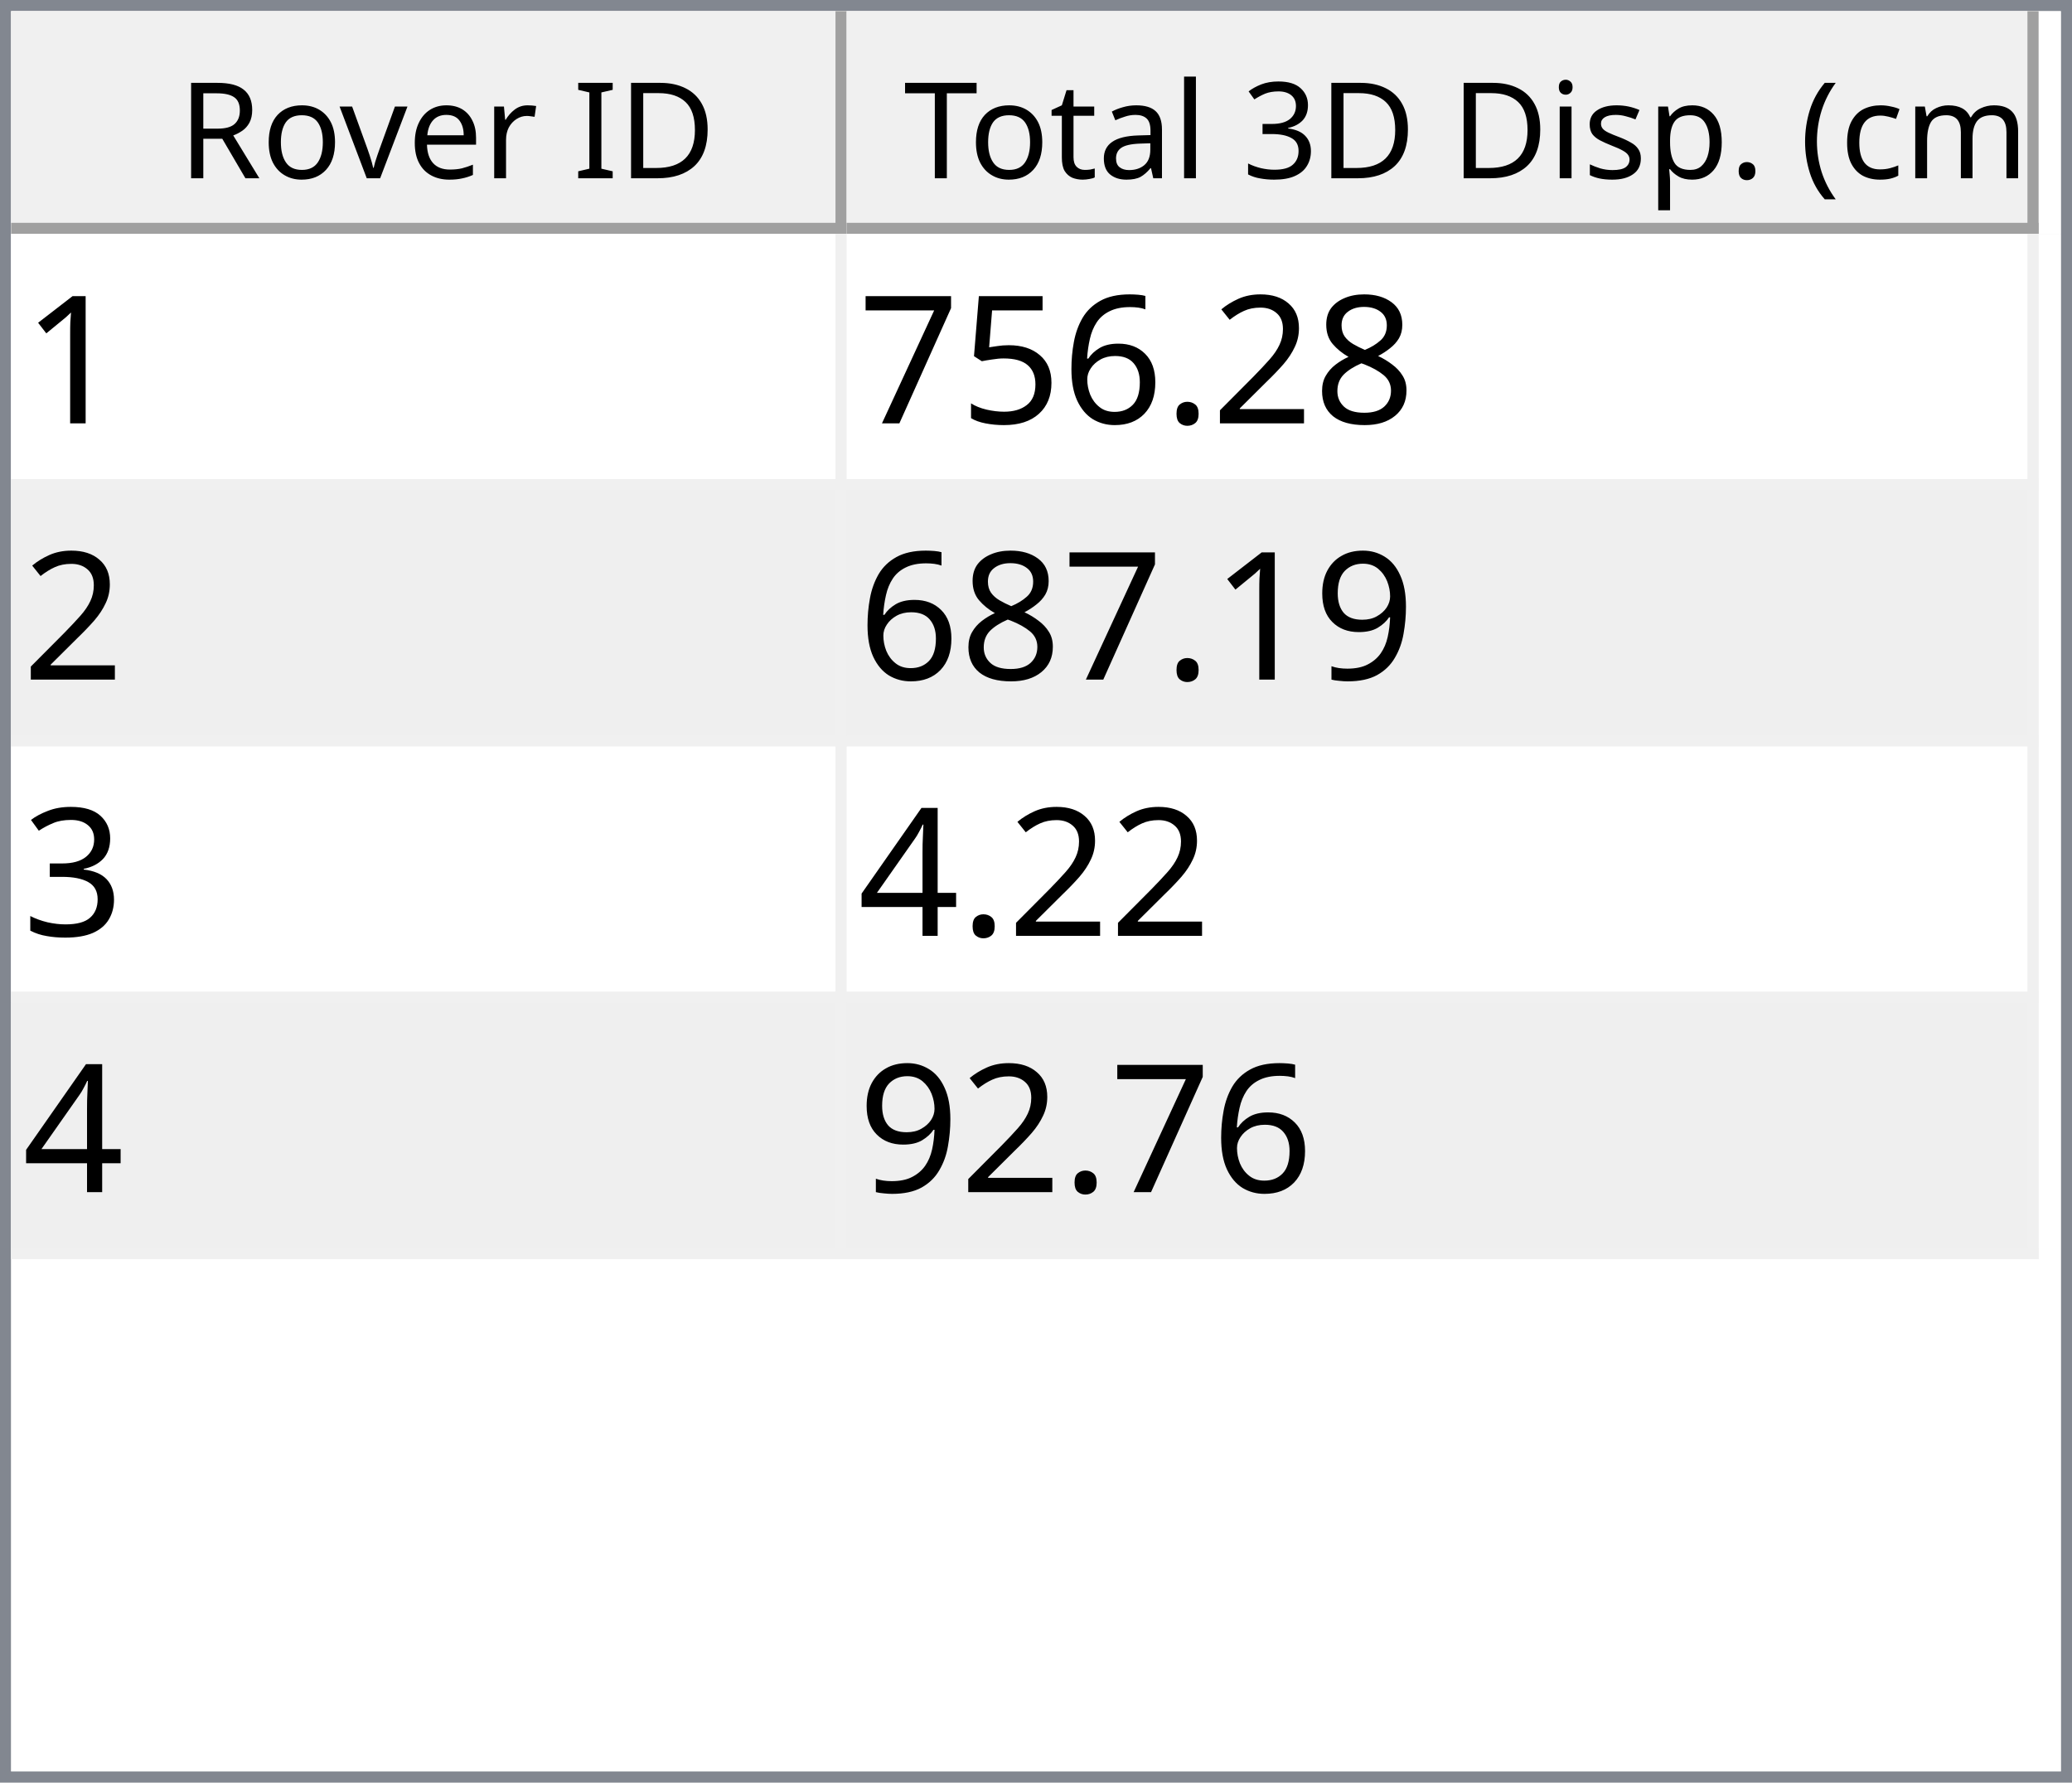
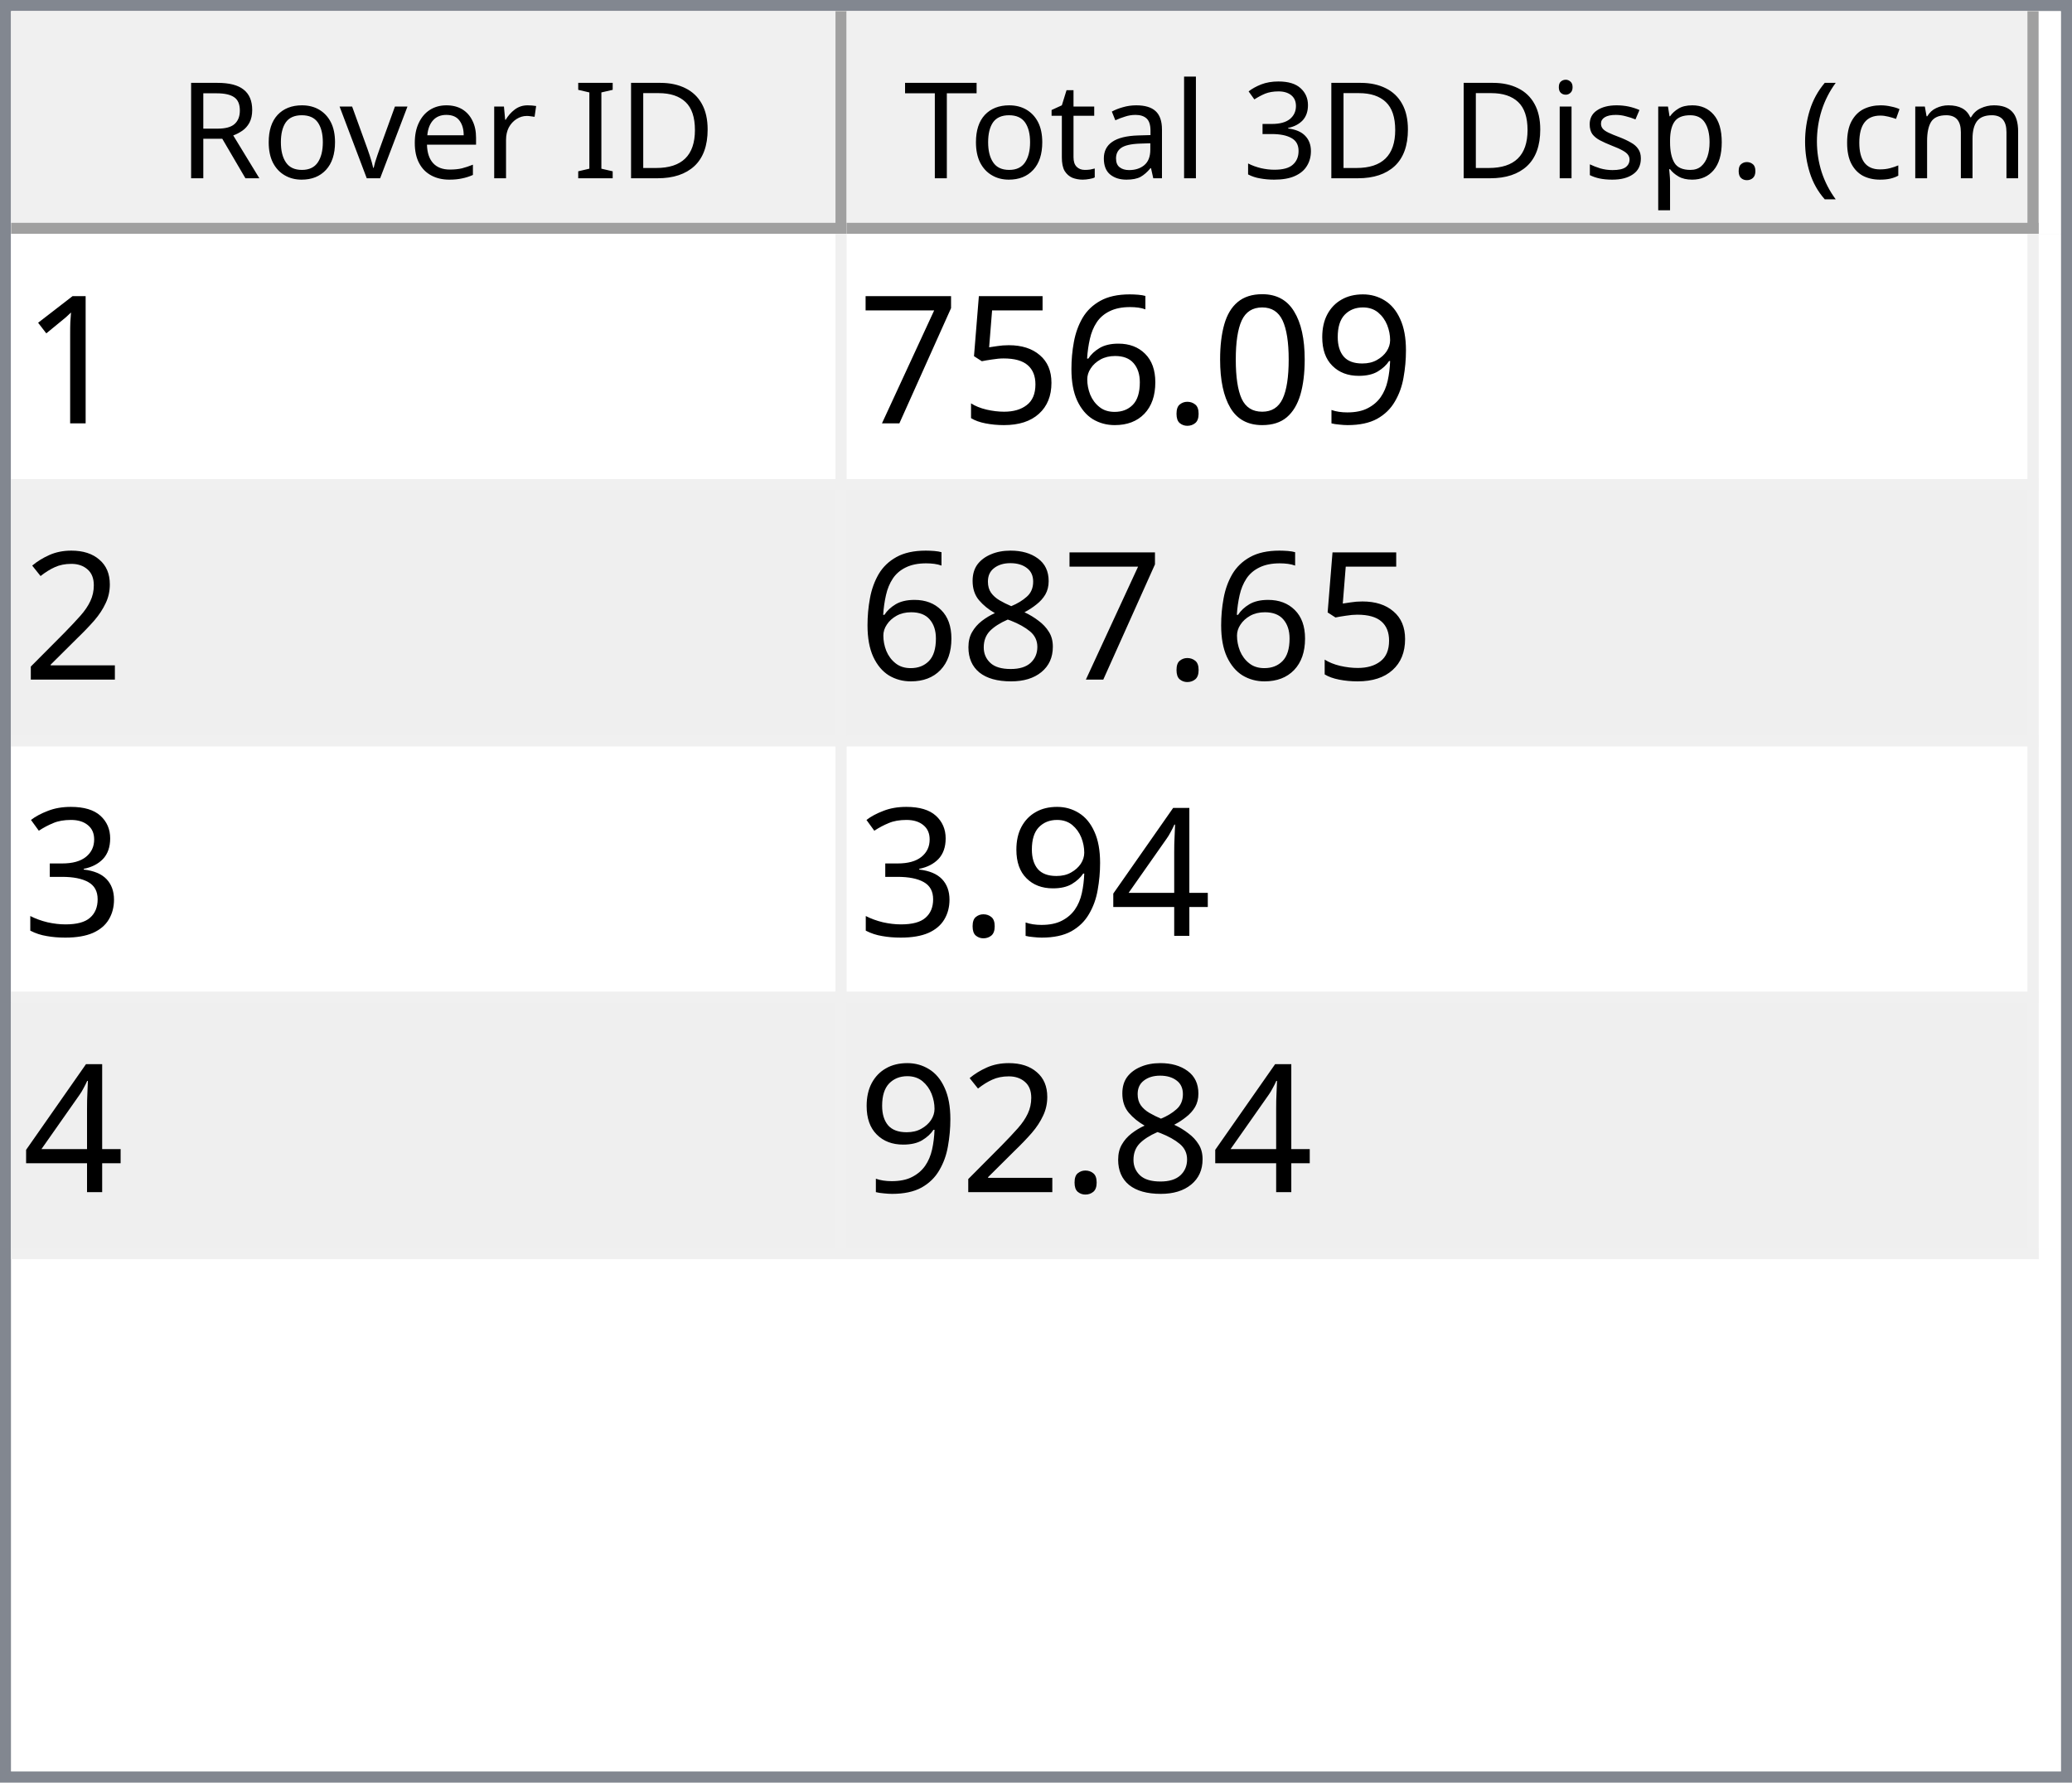
<svg xmlns="http://www.w3.org/2000/svg" style="fill-opacity:1; color-rendering:auto; color-interpolation:auto; text-rendering:auto; stroke:black; stroke-linecap:square; stroke-miterlimit:10; shape-rendering:auto; stroke-opacity:1; fill:black; stroke-dasharray:none; font-weight:normal; stroke-width:1; font-family:'Dialog'; font-style:normal; stroke-linejoin:miter; font-size:12px; stroke-dashoffset:0; image-rendering:auto;" width="186" height="160">
  <defs id="genericDefs" />
  <g>
    <defs id="defs1">
      <clipPath clipPathUnits="userSpaceOnUse" id="clipPath1">
        <path d="M0 0 L186 0 L186 160 L0 160 L0 0 Z" />
      </clipPath>
      <clipPath clipPathUnits="userSpaceOnUse" id="clipPath2">
        <path d="M0 0 L0 160 L186 160 L186 0 Z" />
      </clipPath>
      <clipPath clipPathUnits="userSpaceOnUse" id="clipPath3">
        <path d="M0 0 L0 20 L184 20 L184 0 Z" />
      </clipPath>
      <clipPath clipPathUnits="userSpaceOnUse" id="clipPath4">
        <path d="M0 0 L0 20 L75 20 L75 0 Z" />
      </clipPath>
      <clipPath clipPathUnits="userSpaceOnUse" id="clipPath5">
        <path d="M1 1 L1 19 L74 19 L74 1 Z" />
      </clipPath>
      <clipPath clipPathUnits="userSpaceOnUse" id="clipPath6">
        <path d="M0 0 L0 18 L73 18 L73 0 Z" />
      </clipPath>
      <clipPath clipPathUnits="userSpaceOnUse" id="clipPath7">
        <path d="M-0.5 -0.5 L-0.5 19.5 L74.5 19.5 L74.5 -0.5 Z" />
      </clipPath>
      <clipPath clipPathUnits="userSpaceOnUse" id="clipPath8">
        <path d="M0 0 L0 20 L107 20 L107 0 Z" />
      </clipPath>
      <clipPath clipPathUnits="userSpaceOnUse" id="clipPath9">
        <path d="M1 1 L1 19 L106 19 L106 1 Z" />
      </clipPath>
      <clipPath clipPathUnits="userSpaceOnUse" id="clipPath10">
        <path d="M0 0 L0 18 L105 18 L105 0 Z" />
      </clipPath>
      <clipPath clipPathUnits="userSpaceOnUse" id="clipPath11">
        <path d="M-0.5 -0.5 L-0.5 19.5 L106.5 19.5 L106.5 -0.5 Z" />
      </clipPath>
      <clipPath clipPathUnits="userSpaceOnUse" id="clipPath12">
        <path d="M0 0 L0 138 L184 138 L184 0 Z" />
      </clipPath>
      <clipPath clipPathUnits="userSpaceOnUse" id="clipPath13">
        <path d="M0 0 L0 92 L182 92 L182 0 Z" />
      </clipPath>
      <clipPath clipPathUnits="userSpaceOnUse" id="clipPath14">
        <path d="M-0.5 -0.5 L-0.5 91.5 L181.5 91.5 L181.5 -0.5 Z" />
      </clipPath>
      <clipPath clipPathUnits="userSpaceOnUse" id="clipPath15">
        <path d="M0 0 L0 22 L74 22 L74 0 Z" />
      </clipPath>
      <clipPath clipPathUnits="userSpaceOnUse" id="clipPath16">
        <path d="M0 0 L0 22 L106 22 L106 0 Z" />
      </clipPath>
      <font horiz-adv-x="64.551" id="font1">
        <font-face ascent="107.91" descent="25.098" units-per-em="100" style="font-style:normal; font-family:Segoe UI; font-weight:normal;" />
        <missing-glyph horiz-adv-x="64.551" d="M8.109 0 L8.109 68.266 L56.453 68.266 L56.453 0 L8.109 0 ZM15.328 7.234 L49.219 7.234 L49.219 61.031 L15.328 61.031 L15.328 7.234 Z" />
        <glyph unicode="D" horiz-adv-x="70.117" d="M9.188 0 L9.188 70.016 L28.516 70.016 Q65.531 70.016 65.531 35.891 Q65.531 19.672 55.25 9.836 Q44.969 0 27.734 0 L9.188 0 ZM17.391 62.594 L17.391 7.422 L27.828 7.422 Q41.609 7.422 49.273 14.797 Q56.938 22.172 56.938 35.688 Q56.938 62.594 28.328 62.594 L17.391 62.594 Z" />
        <glyph unicode="I" horiz-adv-x="26.611" d="M17.391 0 L9.188 0 L9.188 70.016 L17.391 70.016 L17.391 0 Z" />
        <glyph unicode=" " horiz-adv-x="27.393" d="" />
        <glyph unicode="r" horiz-adv-x="34.766" d="M34.188 41.891 Q32.078 43.5 28.125 43.5 Q23 43.5 19.555 38.672 Q16.109 33.844 16.109 25.484 L16.109 0 L8.109 0 L8.109 50 L16.109 50 L16.109 39.703 L16.312 39.703 Q18.016 44.969 21.531 47.922 Q25.047 50.875 29.391 50.875 Q32.516 50.875 34.188 50.203 L34.188 41.891 Z" />
        <glyph unicode="e" horiz-adv-x="52.295" d="M48.297 23 L12.984 23 Q13.188 14.656 17.484 10.109 Q21.781 5.562 29.297 5.562 Q37.75 5.562 44.828 11.141 L44.828 3.609 Q38.234 -1.172 27.391 -1.172 Q16.797 -1.172 10.742 5.641 Q4.688 12.453 4.688 24.812 Q4.688 36.469 11.305 43.82 Q17.922 51.172 27.734 51.172 Q37.547 51.172 42.922 44.828 Q48.297 38.484 48.297 27.203 L48.297 23 ZM40.094 29.781 Q40.047 36.719 36.75 40.578 Q33.453 44.438 27.594 44.438 Q21.922 44.438 17.969 40.383 Q14.016 36.328 13.094 29.781 L40.094 29.781 Z" />
        <glyph unicode="v" horiz-adv-x="47.9" d="M47.406 50 L27.484 0 L19.625 0 L0.688 50 L9.469 50 L22.172 13.672 Q23.578 9.672 23.922 6.688 L24.125 6.688 Q24.609 10.453 25.688 13.484 L38.969 50 L47.406 50 Z" />
        <glyph unicode="o" horiz-adv-x="58.594" d="M29 -1.172 Q17.922 -1.172 11.305 5.836 Q4.688 12.844 4.688 24.422 Q4.688 37.016 11.57 44.094 Q18.453 51.172 30.172 51.172 Q41.359 51.172 47.633 44.289 Q53.906 37.406 53.906 25.203 Q53.906 13.234 47.141 6.031 Q40.375 -1.172 29 -1.172 ZM29.594 44.438 Q21.875 44.438 17.383 39.188 Q12.891 33.938 12.891 24.703 Q12.891 15.828 17.43 10.695 Q21.969 5.562 29.594 5.562 Q37.359 5.562 41.531 10.594 Q45.703 15.625 45.703 24.906 Q45.703 34.281 41.531 39.359 Q37.359 44.438 29.594 44.438 Z" />
        <glyph unicode="R" horiz-adv-x="59.814" d="M59.375 0 L49.609 0 L37.891 19.625 Q36.281 22.359 34.766 24.289 Q33.25 26.219 31.664 27.438 Q30.078 28.656 28.25 29.219 Q26.422 29.781 24.125 29.781 L17.391 29.781 L17.391 0 L9.188 0 L9.188 70.016 L30.078 70.016 Q34.672 70.016 38.555 68.867 Q42.438 67.719 45.289 65.375 Q48.141 63.031 49.758 59.547 Q51.375 56.062 51.375 51.375 Q51.375 47.703 50.273 44.656 Q49.172 41.609 47.148 39.211 Q45.125 36.812 42.266 35.133 Q39.406 33.453 35.844 32.516 L35.844 32.328 Q37.594 31.547 38.891 30.547 Q40.188 29.547 41.359 28.18 Q42.531 26.812 43.68 25.078 Q44.828 23.344 46.234 21.047 L59.375 0 ZM17.391 62.594 L17.391 37.203 L28.516 37.203 Q31.594 37.203 34.203 38.133 Q36.812 39.062 38.719 40.797 Q40.625 42.531 41.703 45.047 Q42.781 47.562 42.781 50.688 Q42.781 56.297 39.141 59.445 Q35.5 62.594 28.609 62.594 L17.391 62.594 Z" />
        <glyph unicode=")" horiz-adv-x="30.176" d="M8.297 -15.922 L1.172 -15.922 Q16.406 2.344 16.406 26.812 Q16.406 51.469 1.078 70.016 L8.297 70.016 Q23.531 52.156 23.531 26.703 Q23.531 1.375 8.297 -15.922 Z" />
        <glyph unicode="m" horiz-adv-x="86.133" d="M79.109 0 L71.094 0 L71.094 28.719 Q71.094 37.016 68.531 40.727 Q65.969 44.438 59.906 44.438 Q54.781 44.438 51.195 39.75 Q47.609 35.062 47.609 28.516 L47.609 0 L39.594 0 L39.594 29.688 Q39.594 44.438 28.219 44.438 Q22.953 44.438 19.531 40.016 Q16.109 35.594 16.109 28.516 L16.109 0 L8.109 0 L8.109 50 L16.109 50 L16.109 42.094 L16.312 42.094 Q21.625 51.172 31.844 51.172 Q36.969 51.172 40.773 48.312 Q44.578 45.453 46 40.828 Q51.562 51.172 62.594 51.172 Q79.109 51.172 79.109 30.812 L79.109 0 Z" />
        <glyph unicode="c" horiz-adv-x="46.191" d="M42.188 2.297 Q36.422 -1.172 28.516 -1.172 Q17.828 -1.172 11.258 5.789 Q4.688 12.75 4.688 23.828 Q4.688 36.188 11.766 43.68 Q18.844 51.172 30.672 51.172 Q37.25 51.172 42.281 48.734 L42.281 40.531 Q36.719 44.438 30.375 44.438 Q22.703 44.438 17.797 38.945 Q12.891 33.453 12.891 24.516 Q12.891 15.719 17.508 10.641 Q22.125 5.562 29.891 5.562 Q36.422 5.562 42.188 9.906 L42.188 2.297 Z" />
        <glyph unicode="(" horiz-adv-x="30.176" d="M29.109 -15.922 L21.969 -15.922 Q6.844 1.375 6.844 26.703 Q6.844 52.156 21.969 70.016 L29.203 70.016 Q13.875 51.469 13.875 26.812 Q13.875 2.344 29.109 -15.922 Z" />
        <glyph unicode="." horiz-adv-x="21.68" d="M10.891 -1.078 Q8.641 -1.078 7.055 0.539 Q5.469 2.156 5.469 4.391 Q5.469 6.641 7.055 8.273 Q8.641 9.906 10.891 9.906 Q13.188 9.906 14.797 8.273 Q16.406 6.641 16.406 4.391 Q16.406 2.156 14.797 0.539 Q13.188 -1.078 10.891 -1.078 Z" />
        <glyph unicode="p" horiz-adv-x="58.789" d="M16.312 7.234 L16.109 7.234 L16.109 -23 L8.109 -23 L8.109 50 L16.109 50 L16.109 41.219 L16.312 41.219 Q22.219 51.172 33.594 51.172 Q43.266 51.172 48.688 44.461 Q54.109 37.75 54.109 26.469 Q54.109 13.922 48 6.375 Q41.891 -1.172 31.297 -1.172 Q21.578 -1.172 16.312 7.234 ZM16.109 27.391 L16.109 20.406 Q16.109 14.203 20.141 9.883 Q24.172 5.562 30.375 5.562 Q37.641 5.562 41.773 11.133 Q45.906 16.703 45.906 26.609 Q45.906 34.969 42.047 39.703 Q38.188 44.438 31.594 44.438 Q24.609 44.438 20.359 39.578 Q16.109 34.719 16.109 27.391 Z" />
        <glyph unicode="s" horiz-adv-x="42.432" d="M5.078 1.812 L5.078 10.406 Q11.625 5.562 19.484 5.562 Q30.031 5.562 30.031 12.594 Q30.031 14.594 29.125 15.992 Q28.219 17.391 26.68 18.461 Q25.141 19.531 23.07 20.383 Q21 21.234 18.609 22.172 Q15.281 23.484 12.766 24.828 Q10.25 26.172 8.57 27.859 Q6.891 29.547 6.031 31.695 Q5.172 33.844 5.172 36.719 Q5.172 40.234 6.789 42.945 Q8.406 45.656 11.086 47.484 Q13.766 49.312 17.211 50.242 Q20.656 51.172 24.312 51.172 Q30.812 51.172 35.938 48.922 L35.938 40.828 Q30.422 44.438 23.25 44.438 Q21 44.438 19.195 43.922 Q17.391 43.406 16.094 42.477 Q14.797 41.547 14.086 40.258 Q13.375 38.969 13.375 37.406 Q13.375 35.453 14.086 34.133 Q14.797 32.812 16.164 31.789 Q17.531 30.766 19.484 29.938 Q21.438 29.109 23.922 28.125 Q27.25 26.859 29.883 25.516 Q32.516 24.172 34.375 22.484 Q36.234 20.797 37.234 18.602 Q38.234 16.406 38.234 13.375 Q38.234 9.672 36.602 6.938 Q34.969 4.203 32.234 2.398 Q29.5 0.594 25.93 -0.289 Q22.359 -1.172 18.453 -1.172 Q10.75 -1.172 5.078 1.812 Z" />
        <glyph unicode="i" horiz-adv-x="24.219" d="M12.203 62.703 Q10.062 62.703 8.547 64.164 Q7.031 65.625 7.031 67.875 Q7.031 70.125 8.547 71.609 Q10.062 73.094 12.203 73.094 Q14.406 73.094 15.945 71.609 Q17.484 70.125 17.484 67.875 Q17.484 65.719 15.945 64.211 Q14.406 62.703 12.203 62.703 ZM16.109 0 L8.109 0 L8.109 50 L16.109 50 L16.109 0 Z" />
        <glyph unicode="3" horiz-adv-x="53.906" d="M46.531 19.828 Q46.531 15.094 44.75 11.211 Q42.969 7.328 39.719 4.57 Q36.469 1.812 31.93 0.297 Q27.391 -1.219 21.922 -1.219 Q11.922 -1.219 6 2.594 L6 11.188 Q13.094 5.609 22.219 5.609 Q25.875 5.609 28.828 6.539 Q31.781 7.469 33.906 9.227 Q36.031 10.984 37.18 13.477 Q38.328 15.969 38.328 19.094 Q38.328 32.812 18.797 32.812 L12.984 32.812 L12.984 39.594 L18.5 39.594 Q35.797 39.594 35.797 52.484 Q35.797 64.406 22.609 64.406 Q15.188 64.406 8.688 59.422 L8.688 67.188 Q15.375 71.188 24.609 71.188 Q29 71.188 32.57 69.969 Q36.141 68.75 38.68 66.555 Q41.219 64.359 42.609 61.281 Q44 58.203 44 54.5 Q44 40.672 30.031 36.719 L30.031 36.531 Q33.594 36.141 36.625 34.797 Q39.656 33.453 41.852 31.305 Q44.047 29.156 45.289 26.25 Q46.531 23.344 46.531 19.828 Z" />
        <glyph unicode="l" horiz-adv-x="24.219" d="M16.109 0 L8.109 0 L8.109 74.031 L16.109 74.031 L16.109 0 Z" />
        <glyph unicode="a" horiz-adv-x="50.879" d="M43.891 0 L35.891 0 L35.891 7.812 L35.688 7.812 Q30.469 -1.172 20.312 -1.172 Q12.844 -1.172 8.617 2.781 Q4.391 6.734 4.391 13.281 Q4.391 27.297 20.906 29.594 L35.891 31.688 Q35.891 44.438 25.594 44.438 Q16.547 44.438 9.281 38.281 L9.281 46.484 Q16.656 51.172 26.266 51.172 Q43.891 51.172 43.891 32.516 L43.891 0 ZM35.891 25.297 L23.828 23.641 Q18.266 22.859 15.43 20.875 Q12.594 18.891 12.594 13.875 Q12.594 10.203 15.211 7.883 Q17.828 5.562 22.172 5.562 Q28.125 5.562 32.008 9.742 Q35.891 13.922 35.891 20.312 L35.891 25.297 Z" />
        <glyph unicode="t" horiz-adv-x="33.887" d="M31.297 0.484 Q28.469 -1.078 23.828 -1.078 Q10.688 -1.078 10.688 13.578 L10.688 43.172 L2.094 43.172 L2.094 50 L10.688 50 L10.688 62.203 L18.703 64.797 L18.703 50 L31.297 50 L31.297 43.172 L18.703 43.172 L18.703 14.984 Q18.703 9.969 20.414 7.82 Q22.125 5.672 26.078 5.672 Q29.109 5.672 31.297 7.328 L31.297 0.484 Z" />
        <glyph unicode="T" horiz-adv-x="52.393" d="M50.594 62.594 L30.375 62.594 L30.375 0 L22.172 0 L22.172 62.594 L2 62.594 L2 70.016 L50.594 70.016 L50.594 62.594 Z" />
      </font>
      <font horiz-adv-x="75.0" id="font2">
        <font-face ascent="100.537" descent="21.973" units-per-em="100" style="font-style:normal; font-family:sans-serif; font-weight:normal;" />
        <missing-glyph horiz-adv-x="75.0" d="M12.5 0 L12.5 62.5 L62.5 62.5 L62.5 0 L12.5 0 ZM14.062 1.562 L60.938 1.562 L60.938 60.938 L14.062 60.938 L14.062 1.562 Z" />
        <glyph unicode="1" horiz-adv-x="55.615" d="M37.25 0 L28.469 0 L28.469 56 Q25.297 52.984 20.141 49.953 Q14.984 46.922 10.891 45.406 L10.891 53.906 Q18.266 57.375 23.781 62.305 Q29.297 67.234 31.594 71.875 L37.25 71.875 L37.25 0 Z" />
-         <glyph unicode="8" horiz-adv-x="55.615" d="M17.672 38.812 Q12.203 40.828 9.57 44.539 Q6.938 48.25 6.938 53.422 Q6.938 61.234 12.555 66.555 Q18.172 71.875 27.484 71.875 Q36.859 71.875 42.578 66.43 Q48.297 60.984 48.297 53.172 Q48.297 48.188 45.68 44.508 Q43.062 40.828 37.75 38.812 Q44.344 36.672 47.781 31.883 Q51.219 27.094 51.219 20.453 Q51.219 11.281 44.727 5.031 Q38.234 -1.219 27.641 -1.219 Q17.047 -1.219 10.547 5.055 Q4.047 11.328 4.047 20.703 Q4.047 27.688 7.594 32.398 Q11.141 37.109 17.672 38.812 ZM15.922 53.719 Q15.922 48.641 19.195 45.414 Q22.469 42.188 27.688 42.188 Q32.766 42.188 36.016 45.383 Q39.266 48.578 39.266 53.219 Q39.266 58.062 35.914 61.359 Q32.562 64.656 27.594 64.656 Q22.562 64.656 19.242 61.43 Q15.922 58.203 15.922 53.719 ZM13.094 20.656 Q13.094 16.891 14.875 13.375 Q16.656 9.859 20.172 7.93 Q23.688 6 27.734 6 Q34.031 6 38.133 10.055 Q42.234 14.109 42.234 20.359 Q42.234 26.703 38.016 30.859 Q33.797 35.016 27.438 35.016 Q21.234 35.016 17.164 30.914 Q13.094 26.812 13.094 20.656 Z" />
-         <glyph unicode="2" horiz-adv-x="55.615" d="M50.344 8.453 L50.344 0 L3.031 0 Q2.938 3.172 4.047 6.109 Q5.859 10.938 9.836 15.625 Q13.812 20.312 21.344 26.469 Q33.016 36.031 37.117 41.625 Q41.219 47.219 41.219 52.203 Q41.219 57.422 37.477 61.008 Q33.734 64.594 27.734 64.594 Q21.391 64.594 17.578 60.789 Q13.766 56.984 13.719 50.25 L4.688 51.172 Q5.609 61.281 11.664 66.578 Q17.719 71.875 27.938 71.875 Q38.234 71.875 44.242 66.164 Q50.25 60.453 50.25 52 Q50.25 47.703 48.492 43.555 Q46.734 39.406 42.656 34.812 Q38.578 30.219 29.109 22.219 Q21.188 15.578 18.945 13.211 Q16.703 10.844 15.234 8.453 L50.344 8.453 Z" />
+         <glyph unicode="9" horiz-adv-x="55.615" d="M5.469 16.547 L13.922 17.328 Q14.984 11.375 18.016 8.688 Q21.047 6 25.781 6 Q29.828 6 32.883 7.859 Q35.938 9.719 37.891 12.82 Q39.844 15.922 41.164 21.195 Q42.484 26.469 42.484 31.938 Q42.484 32.516 42.438 33.688 Q39.797 29.5 35.234 26.883 Q30.672 24.266 25.344 24.266 Q16.453 24.266 10.305 30.711 Q4.156 37.156 4.156 47.703 Q4.156 58.594 10.578 65.234 Q17 71.875 26.656 71.875 Q33.641 71.875 39.43 68.117 Q45.219 64.359 48.219 57.398 Q51.219 50.438 51.219 37.25 Q51.219 23.531 48.242 15.406 Q45.266 7.281 39.383 3.031 Q33.5 -1.219 25.594 -1.219 Q17.188 -1.219 11.867 3.445 Q6.547 8.109 5.469 16.547 ZM41.453 48.141 Q41.453 55.719 37.43 60.156 Q33.406 64.594 27.734 64.594 Q21.875 64.594 17.531 59.812 Q13.188 55.031 13.188 47.406 Q13.188 40.578 17.312 36.305 Q21.438 32.031 27.484 32.031 Q33.594 32.031 37.523 36.305 Q41.453 40.578 41.453 48.141 Z" />
+         <glyph unicode="0" horiz-adv-x="55.615" d="M4.156 35.297 Q4.156 48 6.766 55.742 Q9.375 63.484 14.523 67.68 Q19.672 71.875 27.484 71.875 Q33.25 71.875 37.594 69.555 Q41.938 67.234 44.773 62.867 Q47.609 58.5 49.219 52.227 Q50.828 45.953 50.828 35.297 Q50.828 22.703 48.242 14.969 Q45.656 7.234 40.508 3.008 Q35.359 -1.219 27.484 -1.219 Q17.141 -1.219 11.234 6.203 Q4.156 15.141 4.156 35.297 ZM13.188 35.297 Q13.188 17.672 17.312 11.836 Q21.438 6 27.484 6 Q33.547 6 37.672 11.859 Q41.797 17.719 41.797 35.297 Q41.797 52.984 37.672 58.789 Q33.547 64.594 27.391 64.594 Q21.344 64.594 17.719 59.469 Q13.188 52.938 13.188 35.297 Z" />
        <glyph unicode="." horiz-adv-x="27.783" d="M9.078 0 L9.078 10.016 L19.094 10.016 L19.094 0 L9.078 0 Z" />
        <glyph unicode="6" horiz-adv-x="55.615" d="M49.75 54.047 L41.016 53.375 Q39.844 58.547 37.703 60.891 Q34.125 64.656 28.906 64.656 Q24.703 64.656 21.531 62.312 Q17.391 59.281 14.992 53.469 Q12.594 47.656 12.5 36.922 Q15.672 41.75 20.266 44.094 Q24.859 46.438 29.891 46.438 Q38.672 46.438 44.852 39.969 Q51.031 33.5 51.031 23.25 Q51.031 16.5 48.125 10.719 Q45.219 4.938 40.141 1.859 Q35.062 -1.219 28.609 -1.219 Q17.625 -1.219 10.695 6.859 Q3.766 14.938 3.766 33.5 Q3.766 54.25 11.422 63.672 Q18.109 71.875 29.438 71.875 Q37.891 71.875 43.289 67.141 Q48.688 62.406 49.75 54.047 ZM13.875 23.188 Q13.875 18.656 15.797 14.508 Q17.719 10.359 21.188 8.18 Q24.656 6 28.469 6 Q34.031 6 38.039 10.492 Q42.047 14.984 42.047 22.703 Q42.047 30.125 38.086 34.398 Q34.125 38.672 28.125 38.672 Q22.172 38.672 18.023 34.398 Q13.875 30.125 13.875 23.188 Z" />
        <glyph unicode="5" horiz-adv-x="55.615" d="M4.156 18.75 L13.375 19.531 Q14.406 12.797 18.141 9.398 Q21.875 6 27.156 6 Q33.5 6 37.891 10.789 Q42.281 15.578 42.281 23.484 Q42.281 31 38.062 35.352 Q33.844 39.703 27 39.703 Q22.75 39.703 19.336 37.773 Q15.922 35.844 13.969 32.766 L5.719 33.844 L12.641 70.609 L48.25 70.609 L48.25 62.203 L19.672 62.203 L15.828 42.969 Q22.266 47.469 29.344 47.469 Q38.719 47.469 45.164 40.969 Q51.609 34.469 51.609 24.266 Q51.609 14.547 45.953 7.469 Q39.062 -1.219 27.156 -1.219 Q17.391 -1.219 11.211 4.25 Q5.031 9.719 4.156 18.75 Z" />
        <glyph unicode="7" horiz-adv-x="55.615" d="M4.734 62.203 L4.734 70.656 L51.078 70.656 L51.078 63.812 Q44.234 56.547 37.523 44.484 Q30.812 32.422 27.156 19.672 Q24.516 10.688 23.781 0 L14.75 0 Q14.891 8.453 18.062 20.414 Q21.234 32.375 27.172 43.484 Q33.109 54.594 39.797 62.203 L4.734 62.203 Z" />
-         <glyph unicode="9" horiz-adv-x="55.615" d="M5.469 16.547 L13.922 17.328 Q14.984 11.375 18.016 8.688 Q21.047 6 25.781 6 Q29.828 6 32.883 7.859 Q35.938 9.719 37.891 12.82 Q39.844 15.922 41.164 21.195 Q42.484 26.469 42.484 31.938 Q42.484 32.516 42.438 33.688 Q39.797 29.5 35.234 26.883 Q30.672 24.266 25.344 24.266 Q16.453 24.266 10.305 30.711 Q4.156 37.156 4.156 47.703 Q4.156 58.594 10.578 65.234 Q17 71.875 26.656 71.875 Q33.641 71.875 39.43 68.117 Q45.219 64.359 48.219 57.398 Q51.219 50.438 51.219 37.25 Q51.219 23.531 48.242 15.406 Q45.266 7.281 39.383 3.031 Q33.5 -1.219 25.594 -1.219 Q17.188 -1.219 11.867 3.445 Q6.547 8.109 5.469 16.547 ZM41.453 48.141 Q41.453 55.719 37.43 60.156 Q33.406 64.594 27.734 64.594 Q21.875 64.594 17.531 59.812 Q13.188 55.031 13.188 47.406 Q13.188 40.578 17.312 36.305 Q21.438 32.031 27.484 32.031 Q33.594 32.031 37.523 36.305 Q41.453 40.578 41.453 48.141 Z" />
+         <glyph unicode="2" horiz-adv-x="55.615" d="M50.344 8.453 L50.344 0 L3.031 0 Q2.938 3.172 4.047 6.109 Q5.859 10.938 9.836 15.625 Q13.812 20.312 21.344 26.469 Q33.016 36.031 37.117 41.625 Q41.219 47.219 41.219 52.203 Q41.219 57.422 37.477 61.008 Q33.734 64.594 27.734 64.594 Q21.391 64.594 17.578 60.789 Q13.766 56.984 13.719 50.25 L4.688 51.172 Q5.609 61.281 11.664 66.578 Q17.719 71.875 27.938 71.875 Q38.234 71.875 44.242 66.164 Q50.25 60.453 50.25 52 Q50.25 47.703 48.492 43.555 Q46.734 39.406 42.656 34.812 Q38.578 30.219 29.109 22.219 Q21.188 15.578 18.945 13.211 Q16.703 10.844 15.234 8.453 L50.344 8.453 Z" />
+         <glyph unicode="8" horiz-adv-x="55.615" d="M17.672 38.812 Q12.203 40.828 9.57 44.539 Q6.938 48.25 6.938 53.422 Q6.938 61.234 12.555 66.555 Q18.172 71.875 27.484 71.875 Q36.859 71.875 42.578 66.43 Q48.297 60.984 48.297 53.172 Q48.297 48.188 45.68 44.508 Q43.062 40.828 37.75 38.812 Q44.344 36.672 47.781 31.883 Q51.219 27.094 51.219 20.453 Q51.219 11.281 44.727 5.031 Q38.234 -1.219 27.641 -1.219 Q17.047 -1.219 10.547 5.055 Q4.047 11.328 4.047 20.703 Q4.047 27.688 7.594 32.398 Q11.141 37.109 17.672 38.812 ZM15.922 53.719 Q15.922 48.641 19.195 45.414 Q22.469 42.188 27.688 42.188 Q32.766 42.188 36.016 45.383 Q39.266 48.578 39.266 53.219 Q39.266 58.062 35.914 61.359 Q32.562 64.656 27.594 64.656 Q22.562 64.656 19.242 61.43 Q15.922 58.203 15.922 53.719 ZM13.094 20.656 Q13.094 16.891 14.875 13.375 Q16.656 9.859 20.172 7.93 Q23.688 6 27.734 6 Q34.031 6 38.133 10.055 Q42.234 14.109 42.234 20.359 Q42.234 26.703 38.016 30.859 Q33.797 35.016 27.438 35.016 Q21.234 35.016 17.164 30.914 Q13.094 26.812 13.094 20.656 Z" />
        <glyph unicode="3" horiz-adv-x="55.615" d="M4.203 18.891 L12.984 20.062 Q14.5 12.594 18.141 9.297 Q21.781 6 27 6 Q33.203 6 37.477 10.297 Q41.75 14.594 41.75 20.953 Q41.75 27 37.797 30.93 Q33.844 34.859 27.734 34.859 Q25.25 34.859 21.531 33.891 L22.516 41.609 Q23.391 41.5 23.922 41.5 Q29.547 41.5 34.039 44.43 Q38.531 47.359 38.531 53.469 Q38.531 58.297 35.258 61.477 Q31.984 64.656 26.812 64.656 Q21.688 64.656 18.266 61.43 Q14.844 58.203 13.875 51.766 L5.078 53.328 Q6.688 62.156 12.398 67.016 Q18.109 71.875 26.609 71.875 Q32.469 71.875 37.398 69.359 Q42.328 66.844 44.945 62.5 Q47.562 58.156 47.562 53.266 Q47.562 48.641 45.07 44.828 Q42.578 41.016 37.703 38.766 Q44.047 37.312 47.562 32.695 Q51.078 28.078 51.078 21.141 Q51.078 11.766 44.242 5.25 Q37.406 -1.266 26.953 -1.266 Q17.531 -1.266 11.305 4.352 Q5.078 9.969 4.203 18.891 Z" />
        <glyph unicode="4" horiz-adv-x="55.615" d="M32.328 0 L32.328 17.141 L1.266 17.141 L1.266 25.203 L33.938 71.578 L41.109 71.578 L41.109 25.203 L50.781 25.203 L50.781 17.141 L41.109 17.141 L41.109 0 L32.328 0 ZM32.328 25.203 L32.328 57.469 L9.906 25.203 L32.328 25.203 Z" />
      </font>
    </defs>
    <g style="fill:white; stroke:white;">
      <rect x="0" y="0" width="186" style="clip-path:url(#clipPath1); stroke:none;" height="160" />
    </g>
    <g style="fill:white; text-rendering:optimizeSpeed; color-rendering:optimizeSpeed; image-rendering:optimizeSpeed; shape-rendering:crispEdges; stroke:white; color-interpolation:sRGB;">
      <rect x="0" width="186" height="160" y="0" style="stroke:none;" />
      <path style="stroke:none;" d="M0 160 L186 160 L186 0 L0 0 Z" />
    </g>
    <g style="fill:rgb(240,240,240); font-family:'Segoe UI'; stroke:rgb(240,240,240);">
      <rect x="0" y="0" width="186" style="clip-path:url(#clipPath2); stroke:none;" height="160" />
    </g>
    <g style="fill:rgb(130,135,144); font-family:'Segoe UI'; stroke:rgb(130,135,144);">
      <path d="M0 0 L186 0 L186 160 L0 160 L0 0 ZM1 1 L185 1 L185 159 L1 159 L1 1 Z" style="fill-rule:evenodd; clip-path:url(#clipPath2); stroke:none;" />
    </g>
    <g style="fill:white; font-family:'Segoe UI'; stroke:white;" transform="translate(1,1)">
      <rect x="0" y="0" width="184" style="clip-path:url(#clipPath3); stroke:none;" height="20" />
    </g>
    <g style="fill:rgb(240,240,240); font-family:'Segoe UI'; stroke:rgb(240,240,240);" transform="translate(1,1)">
      <rect x="0" y="0" width="75" style="clip-path:url(#clipPath4); stroke:none;" height="20" />
    </g>
    <g style="font-family:'Segoe UI';" transform="translate(2,2)">
      <text x="14" xml:space="preserve" y="14" style="clip-path:url(#clipPath6); stroke:none;">Rover ID</text>
    </g>
    <g style="fill:rgb(160,160,160); font-family:'Segoe UI'; stroke:rgb(160,160,160); stroke-linejoin:bevel;" transform="translate(1.5,1.5)">
      <line x1="74" x2="74" y1="0" style="fill:none; clip-path:url(#clipPath7);" y2="19" />
    </g>
    <g style="fill:rgb(160,160,160); font-family:'Segoe UI'; stroke:rgb(160,160,160); stroke-linejoin:bevel;" transform="matrix(1,0,0,1,1,1) translate(0.5,0.5)">
      <line x1="0" x2="74" y1="19" style="fill:none; clip-path:url(#clipPath7);" y2="19" />
    </g>
    <g style="fill:rgb(240,240,240); font-family:'Segoe UI'; stroke:rgb(240,240,240);" transform="translate(76,1)">
      <rect x="0" y="0" width="107" style="clip-path:url(#clipPath8); stroke:none;" height="20" />
    </g>
    <g style="font-family:'Segoe UI';" transform="translate(77,2)">
      <text x="1" xml:space="preserve" y="14" style="clip-path:url(#clipPath10); stroke:none;"> Total 3D Disp. (cm)</text>
    </g>
    <g style="fill:rgb(160,160,160); font-family:'Segoe UI'; stroke:rgb(160,160,160); stroke-linejoin:bevel;" transform="translate(76.5,1.5)">
      <line x1="106" x2="106" y1="0" style="fill:none; clip-path:url(#clipPath11);" y2="19" />
    </g>
    <g style="fill:rgb(160,160,160); font-family:'Segoe UI'; stroke:rgb(160,160,160); stroke-linejoin:bevel;" transform="matrix(1,0,0,1,76,1) translate(0.5,0.5)">
      <line x1="0" x2="106" y1="19" style="fill:none; clip-path:url(#clipPath11);" y2="19" />
    </g>
    <g style="fill:white; font-family:'Segoe UI'; stroke:white;" transform="translate(1,21)">
      <rect x="0" y="0" width="184" style="clip-path:url(#clipPath12); stroke:none;" height="138" />
    </g>
    <g style="fill:rgb(240,240,240); font-size:16px; font-family:sans-serif; stroke:rgb(240,240,240);" transform="translate(1,21)">
      <rect x="0" y="0" width="182" style="clip-path:url(#clipPath13); stroke:none;" height="92" />
      <line transform="translate(0.5,0.5)" x1="0" x2="181" y1="22" style="clip-path:url(#clipPath14); fill:none; stroke-linejoin:bevel;" y2="22" />
    </g>
    <g transform="matrix(1,0,0,1,1,21) translate(0.5,0.5)" style="fill:rgb(240,240,240); font-size:16px; font-family:sans-serif; stroke:rgb(240,240,240); stroke-linejoin:bevel;">
      <line x1="0" x2="181" y1="45" style="fill:none; clip-path:url(#clipPath14);" y2="45" />
    </g>
    <g transform="matrix(1,0,0,1,1,21) translate(0.5,0.5)" style="fill:rgb(240,240,240); font-size:16px; font-family:sans-serif; stroke:rgb(240,240,240); stroke-linejoin:bevel;">
      <line x1="0" x2="181" y1="68" style="fill:none; clip-path:url(#clipPath14);" y2="68" />
    </g>
    <g transform="matrix(1,0,0,1,1,21) translate(0.5,0.5)" style="fill:rgb(240,240,240); font-size:16px; font-family:sans-serif; stroke:rgb(240,240,240); stroke-linejoin:bevel;">
      <line x1="0" x2="181" y1="91" style="fill:none; clip-path:url(#clipPath14);" y2="91" />
    </g>
    <g transform="matrix(1,0,0,1,1,21) translate(0.5,0.5)" style="fill:rgb(240,240,240); font-size:16px; font-family:sans-serif; stroke:rgb(240,240,240); stroke-linejoin:bevel;">
      <line x1="74" x2="74" y1="0" style="fill:none; clip-path:url(#clipPath14);" y2="91" />
    </g>
    <g transform="matrix(1,0,0,1,1,21) translate(0.5,0.5)" style="fill:rgb(240,240,240); font-size:16px; font-family:sans-serif; stroke:rgb(240,240,240); stroke-linejoin:bevel;">
      <line x1="181" x2="181" y1="0" style="fill:none; clip-path:url(#clipPath14);" y2="91" />
    </g>
    <g style="fill:white; font-size:16px; font-family:sans-serif; stroke:white;" transform="matrix(1,0,0,1,1,21)">
      <rect x="0" y="0" width="74" style="clip-path:url(#clipPath15); stroke:none;" height="22" />
      <text x="1" y="17" style="fill:black; clip-path:url(#clipPath15); stroke:none;" xml:space="preserve">1</text>
    </g>
    <g style="fill:white; font-size:16px; font-family:sans-serif; stroke:white;" transform="matrix(1,0,0,1,1,21) translate(75,0)">
      <rect x="0" y="0" width="106" style="clip-path:url(#clipPath16); stroke:none;" height="22" />
-       <text x="1" y="17" style="fill:black; clip-path:url(#clipPath16); stroke:none;" xml:space="preserve">756.28</text>
+       <text x="1" y="17" style="fill:black; clip-path:url(#clipPath16); stroke:none;" xml:space="preserve">756.09</text>
    </g>
    <g style="fill:rgb(239,239,239); font-size:16px; font-family:sans-serif; stroke:rgb(239,239,239);" transform="matrix(1,0,0,1,1,21) translate(0,23)">
      <rect x="0" y="0" width="74" style="clip-path:url(#clipPath15); stroke:none;" height="22" />
      <text x="1" y="17" style="fill:black; clip-path:url(#clipPath15); stroke:none;" xml:space="preserve">2</text>
    </g>
    <g style="fill:rgb(239,239,239); font-size:16px; font-family:sans-serif; stroke:rgb(239,239,239);" transform="matrix(1,0,0,1,1,21) translate(75,23)">
      <rect x="0" y="0" width="106" style="clip-path:url(#clipPath16); stroke:none;" height="22" />
-       <text x="1" y="17" style="fill:black; clip-path:url(#clipPath16); stroke:none;" xml:space="preserve">687.19</text>
+       <text x="1" y="17" style="fill:black; clip-path:url(#clipPath16); stroke:none;" xml:space="preserve">687.65</text>
    </g>
    <g style="fill:white; font-size:16px; font-family:sans-serif; stroke:white;" transform="matrix(1,0,0,1,1,21) translate(0,46)">
      <rect x="0" y="0" width="74" style="clip-path:url(#clipPath15); stroke:none;" height="22" />
      <text x="1" y="17" style="fill:black; clip-path:url(#clipPath15); stroke:none;" xml:space="preserve">3</text>
    </g>
    <g style="fill:white; font-size:16px; font-family:sans-serif; stroke:white;" transform="matrix(1,0,0,1,1,21) translate(75,46)">
      <rect x="0" y="0" width="106" style="clip-path:url(#clipPath16); stroke:none;" height="22" />
-       <text x="1" y="17" style="fill:black; clip-path:url(#clipPath16); stroke:none;" xml:space="preserve">4.22</text>
+       <text x="1" y="17" style="fill:black; clip-path:url(#clipPath16); stroke:none;" xml:space="preserve">3.94</text>
    </g>
    <g style="fill:rgb(239,239,239); font-size:16px; font-family:sans-serif; stroke:rgb(239,239,239);" transform="matrix(1,0,0,1,1,21) translate(0,69)">
      <rect x="0" y="0" width="74" style="clip-path:url(#clipPath15); stroke:none;" height="22" />
      <text x="1" y="17" style="fill:black; clip-path:url(#clipPath15); stroke:none;" xml:space="preserve">4</text>
    </g>
    <g style="fill:rgb(239,239,239); font-size:16px; font-family:sans-serif; stroke:rgb(239,239,239);" transform="matrix(1,0,0,1,1,21) translate(75,69)">
      <rect x="0" y="0" width="106" style="clip-path:url(#clipPath16); stroke:none;" height="22" />
-       <text x="1" y="17" style="fill:black; clip-path:url(#clipPath16); stroke:none;" xml:space="preserve">92.76</text>
+       <text x="1" y="17" style="fill:black; clip-path:url(#clipPath16); stroke:none;" xml:space="preserve">92.84</text>
    </g>
  </g>
</svg>
